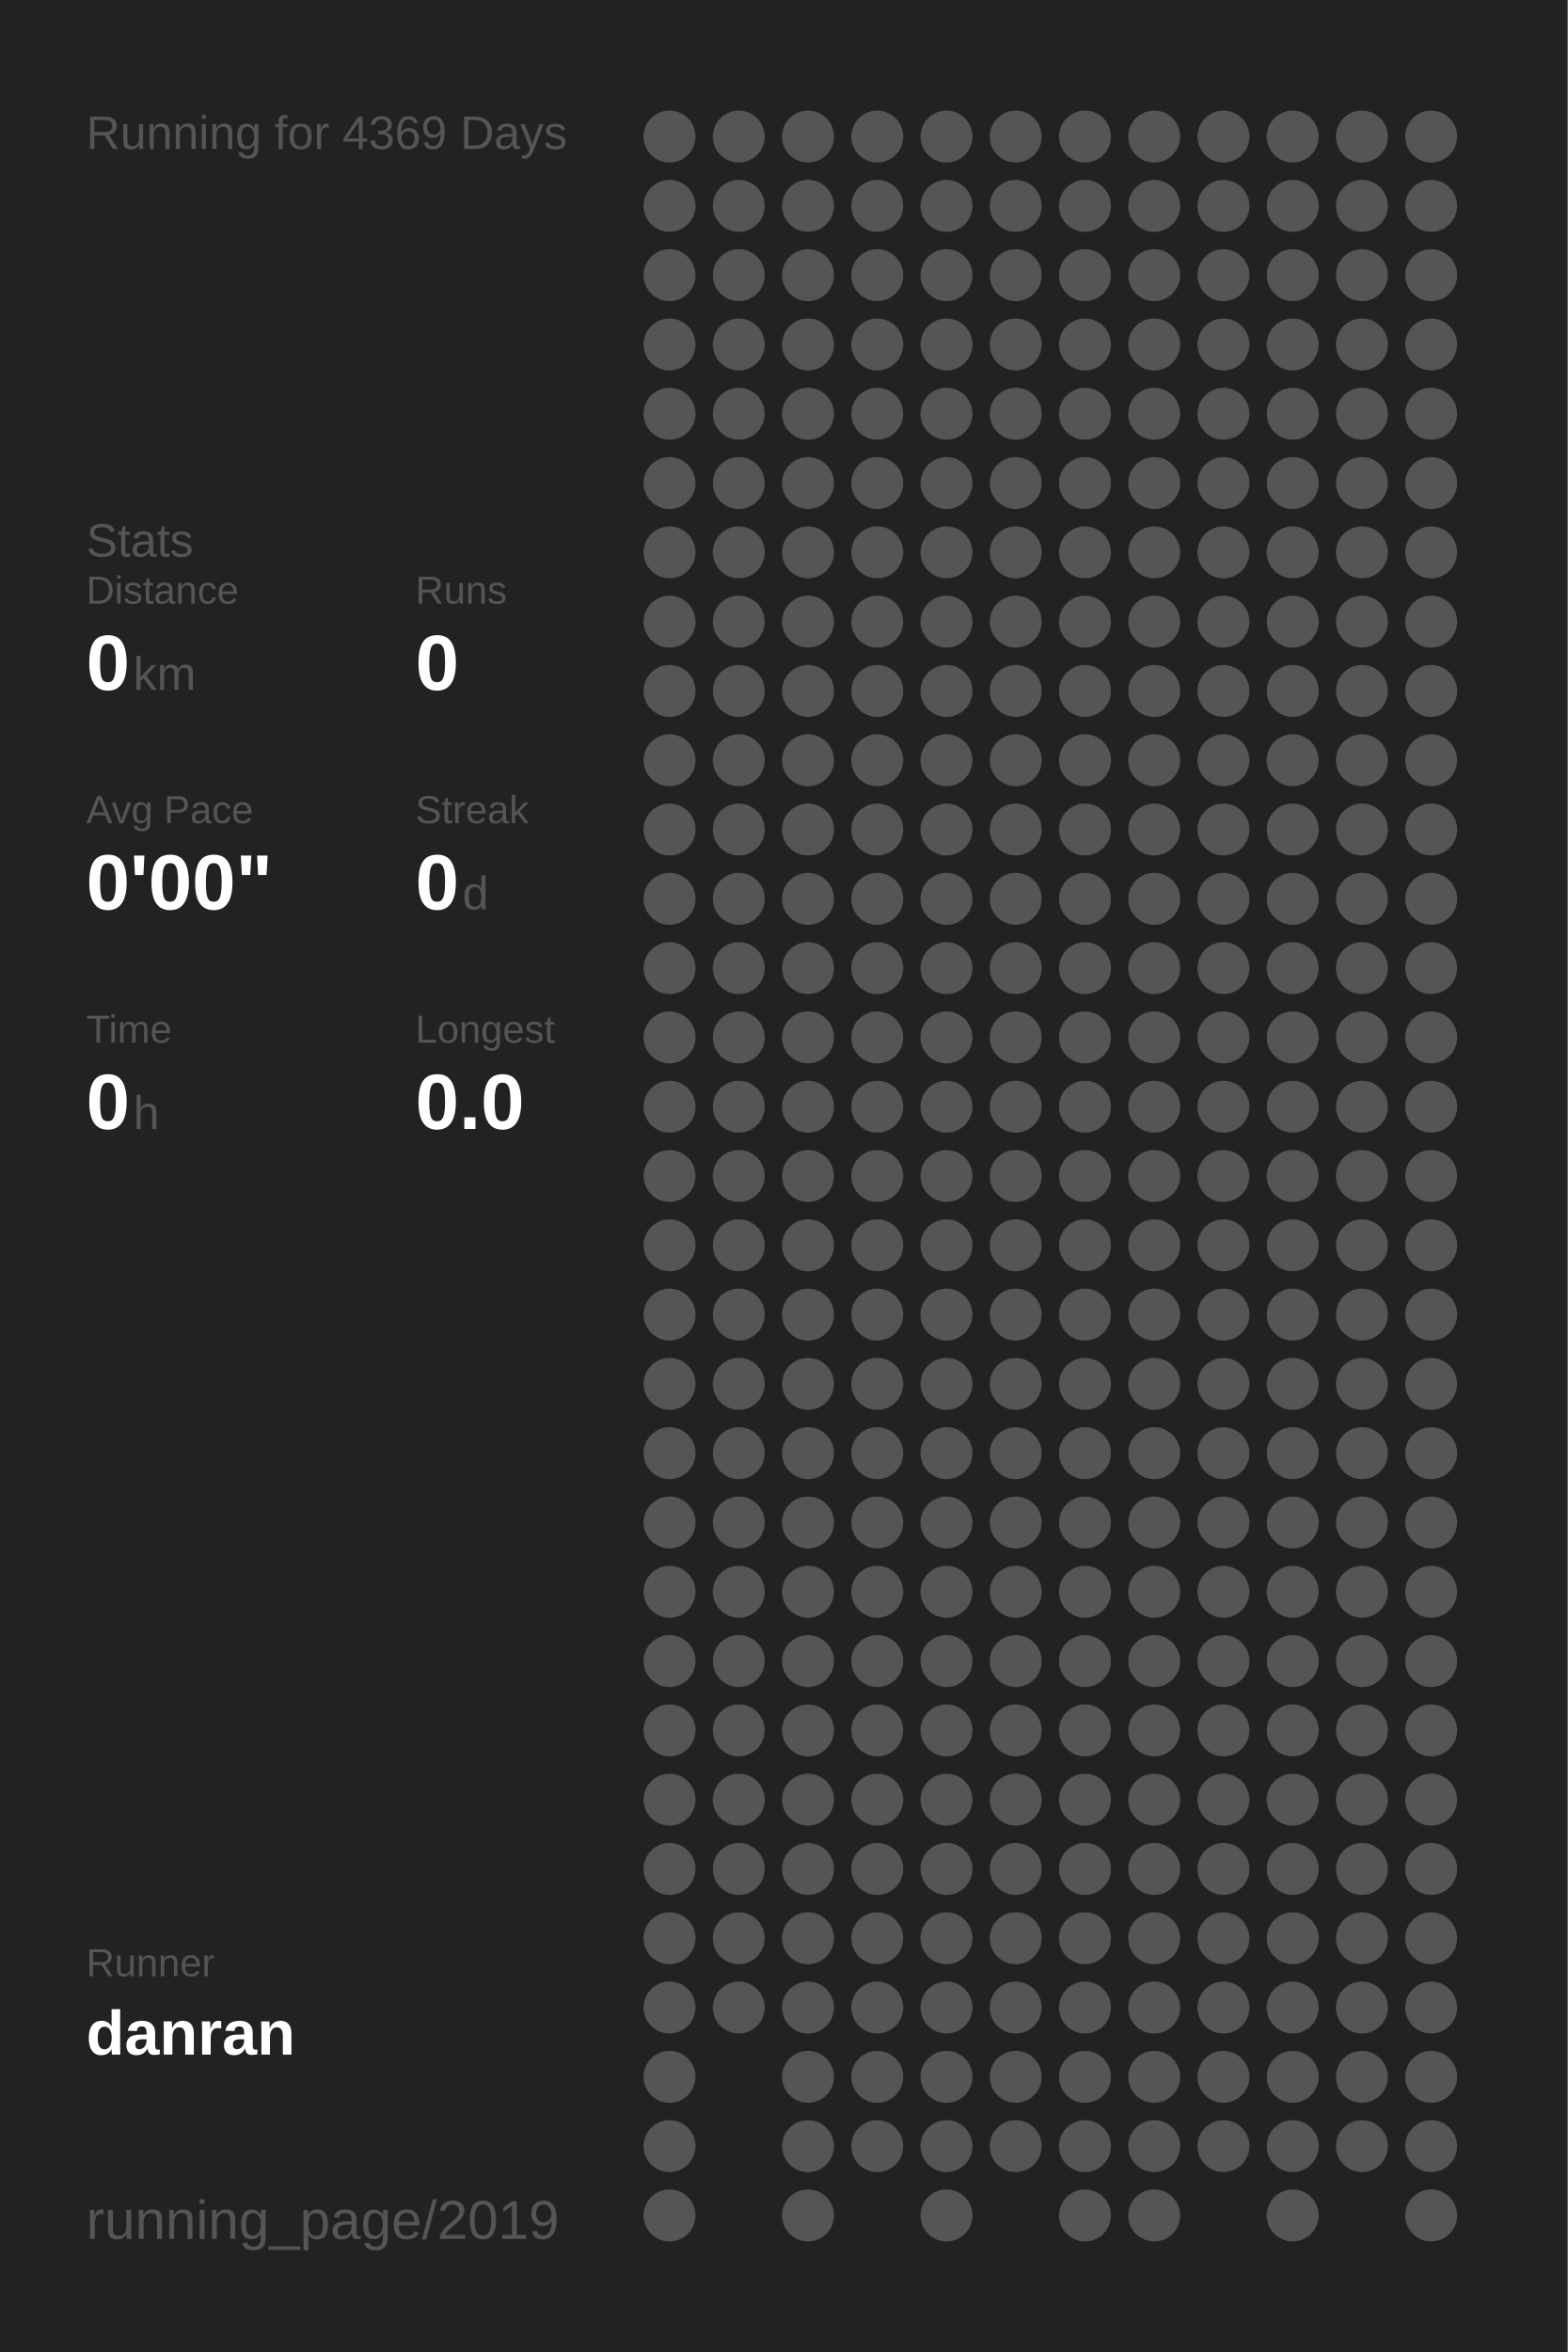
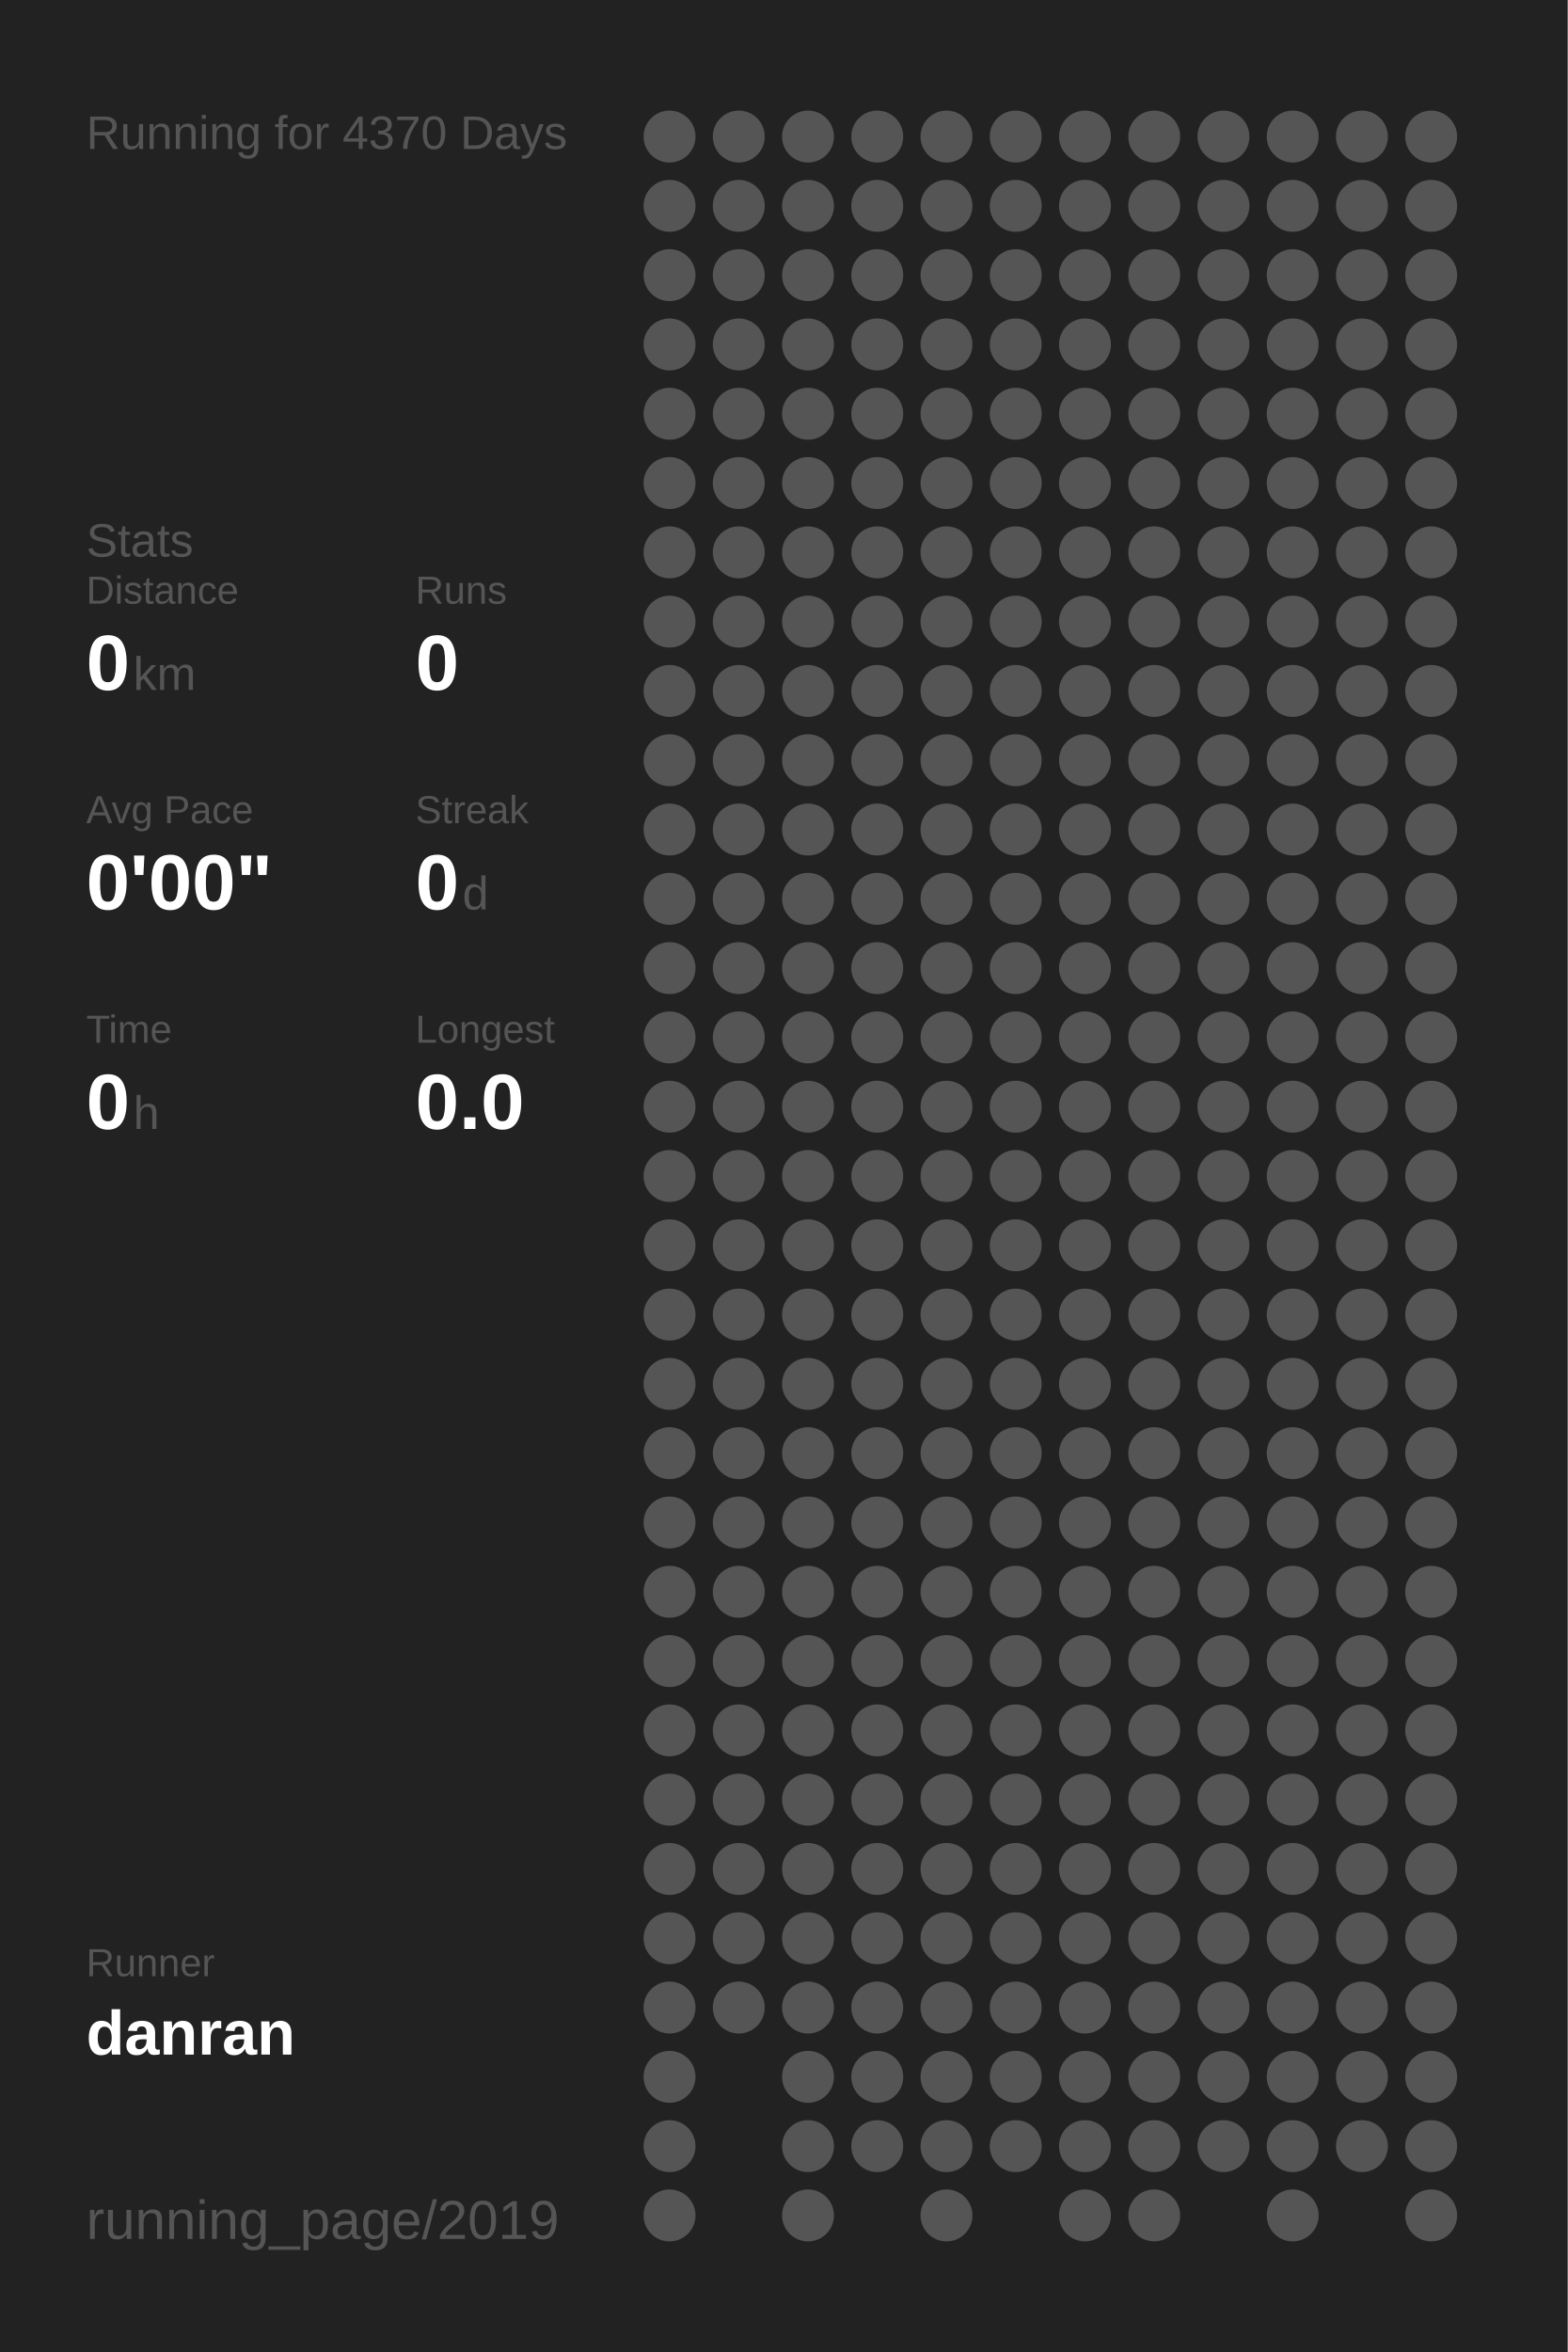
<svg xmlns="http://www.w3.org/2000/svg" baseProfile="full" height="300mm" version="1.1" viewBox="0,0,200,300" width="200mm">
  <defs />
  <rect fill="#222222" height="300" width="200" x="0" y="0" />
-   <text fill="#555555" style="font-size:6px; font-family:Arial;" x="11" y="19">Running for 4369 Days</text>
+   <text fill="#555555" style="font-size:6px; font-family:Arial;" x="11" y="19">Running for 4370 Days</text>
  <text fill="#555555" style="font-size:6px; font-family:Arial;" x="11" y="71">Stats</text>
  <text fill="#555555" style="font-size:5px; font-family:Arial;" x="11" y="77">Distance</text>
  <text fill="#FFFFFF" style="font-size:10px; font-family:Arial; font-weight:bold;" x="11" y="88">0</text>
  <text fill="#555555" style="font-size:6px; font-family:Arial;" x="17" y="88">km</text>
  <text fill="#555555" style="font-size:5px; font-family:Arial;" x="53" y="77">Runs</text>
  <text fill="#FFFFFF" style="font-size:10px; font-family:Arial; font-weight:bold;" x="53" y="88">0</text>
  <text fill="#555555" style="font-size:5px; font-family:Arial;" x="11" y="105">Avg Pace</text>
  <text fill="#FFFFFF" style="font-size:10px; font-family:Arial; font-weight:bold;" x="11" y="116">0'00"</text>
  <text fill="#555555" style="font-size:5px; font-family:Arial;" x="53" y="105">Streak</text>
  <text fill="#FFFFFF" style="font-size:10px; font-family:Arial; font-weight:bold;" x="53" y="116">0</text>
  <text fill="#555555" style="font-size:6px; font-family:Arial;" x="59" y="116">d</text>
  <text fill="#555555" style="font-size:5px; font-family:Arial;" x="11" y="133">Time</text>
  <text fill="#FFFFFF" style="font-size:10px; font-family:Arial; font-weight:bold;" x="11" y="144">0</text>
  <text fill="#555555" style="font-size:6px; font-family:Arial;" x="17" y="144">h</text>
  <text fill="#555555" style="font-size:5px; font-family:Arial;" x="53" y="133">Longest</text>
  <text fill="#FFFFFF" style="font-size:10px; font-family:Arial; font-weight:bold;" x="53" y="144">0.0</text>
  <text fill="#555555" style="font-size:5px; font-family:Arial;" x="11" y="252.065">Runner</text>
  <text fill="#FFFFFF" style="font-size:8px; font-family:Arial; font-weight:bold;" x="11" y="262.065">danran</text>
  <text fill="#555555" style="font-size:7px; font-family:Arial;" x="11" y="285.581">running_page/2019</text>
  <circle cx="85.417" cy="17.419" fill="#555555" r="3.312" />
  <circle cx="85.417" cy="26.258" fill="#555555" r="3.312" />
  <circle cx="85.417" cy="35.097" fill="#555555" r="3.312" />
  <circle cx="85.417" cy="43.935" fill="#555555" r="3.312" />
  <circle cx="85.417" cy="52.774" fill="#555555" r="3.312" />
  <circle cx="85.417" cy="61.613" fill="#555555" r="3.312" />
  <circle cx="85.417" cy="70.452" fill="#555555" r="3.312" />
  <circle cx="85.417" cy="79.29" fill="#555555" r="3.312" />
  <circle cx="85.417" cy="88.129" fill="#555555" r="3.312" />
  <circle cx="85.417" cy="96.968" fill="#555555" r="3.312" />
  <circle cx="85.417" cy="105.806" fill="#555555" r="3.312" />
  <circle cx="85.417" cy="114.645" fill="#555555" r="3.312" />
  <circle cx="85.417" cy="123.484" fill="#555555" r="3.312" />
  <circle cx="85.417" cy="132.323" fill="#555555" r="3.312" />
  <circle cx="85.417" cy="141.161" fill="#555555" r="3.312" />
  <circle cx="85.417" cy="150" fill="#555555" r="3.312" />
  <circle cx="85.417" cy="158.839" fill="#555555" r="3.312" />
  <circle cx="85.417" cy="167.677" fill="#555555" r="3.312" />
  <circle cx="85.417" cy="176.516" fill="#555555" r="3.312" />
  <circle cx="85.417" cy="185.355" fill="#555555" r="3.312" />
  <circle cx="85.417" cy="194.194" fill="#555555" r="3.312" />
  <circle cx="85.417" cy="203.032" fill="#555555" r="3.312" />
  <circle cx="85.417" cy="211.871" fill="#555555" r="3.312" />
  <circle cx="85.417" cy="220.71" fill="#555555" r="3.312" />
  <circle cx="85.417" cy="229.548" fill="#555555" r="3.312" />
  <circle cx="85.417" cy="238.387" fill="#555555" r="3.312" />
  <circle cx="85.417" cy="247.226" fill="#555555" r="3.312" />
  <circle cx="85.417" cy="256.065" fill="#555555" r="3.312" />
  <circle cx="85.417" cy="264.903" fill="#555555" r="3.312" />
  <circle cx="85.417" cy="273.742" fill="#555555" r="3.312" />
  <circle cx="85.417" cy="282.581" fill="#555555" r="3.312" />
  <circle cx="94.25" cy="17.419" fill="#555555" r="3.312" />
  <circle cx="94.25" cy="26.258" fill="#555555" r="3.312" />
  <circle cx="94.25" cy="35.097" fill="#555555" r="3.312" />
  <circle cx="94.25" cy="43.935" fill="#555555" r="3.312" />
  <circle cx="94.25" cy="52.774" fill="#555555" r="3.312" />
  <circle cx="94.25" cy="61.613" fill="#555555" r="3.312" />
  <circle cx="94.25" cy="70.452" fill="#555555" r="3.312" />
  <circle cx="94.25" cy="79.29" fill="#555555" r="3.312" />
  <circle cx="94.25" cy="88.129" fill="#555555" r="3.312" />
  <circle cx="94.25" cy="96.968" fill="#555555" r="3.312" />
  <circle cx="94.25" cy="105.806" fill="#555555" r="3.312" />
  <circle cx="94.25" cy="114.645" fill="#555555" r="3.312" />
  <circle cx="94.25" cy="123.484" fill="#555555" r="3.312" />
  <circle cx="94.25" cy="132.323" fill="#555555" r="3.312" />
  <circle cx="94.25" cy="141.161" fill="#555555" r="3.312" />
  <circle cx="94.25" cy="150" fill="#555555" r="3.312" />
  <circle cx="94.25" cy="158.839" fill="#555555" r="3.312" />
  <circle cx="94.25" cy="167.677" fill="#555555" r="3.312" />
  <circle cx="94.25" cy="176.516" fill="#555555" r="3.312" />
  <circle cx="94.25" cy="185.355" fill="#555555" r="3.312" />
  <circle cx="94.25" cy="194.194" fill="#555555" r="3.312" />
  <circle cx="94.25" cy="203.032" fill="#555555" r="3.312" />
  <circle cx="94.25" cy="211.871" fill="#555555" r="3.312" />
  <circle cx="94.25" cy="220.71" fill="#555555" r="3.312" />
  <circle cx="94.25" cy="229.548" fill="#555555" r="3.312" />
  <circle cx="94.25" cy="238.387" fill="#555555" r="3.312" />
  <circle cx="94.25" cy="247.226" fill="#555555" r="3.312" />
  <circle cx="94.25" cy="256.065" fill="#555555" r="3.312" />
  <circle cx="103.083" cy="17.419" fill="#555555" r="3.312" />
  <circle cx="103.083" cy="26.258" fill="#555555" r="3.312" />
  <circle cx="103.083" cy="35.097" fill="#555555" r="3.312" />
  <circle cx="103.083" cy="43.935" fill="#555555" r="3.312" />
  <circle cx="103.083" cy="52.774" fill="#555555" r="3.312" />
  <circle cx="103.083" cy="61.613" fill="#555555" r="3.312" />
  <circle cx="103.083" cy="70.452" fill="#555555" r="3.312" />
  <circle cx="103.083" cy="79.29" fill="#555555" r="3.312" />
  <circle cx="103.083" cy="88.129" fill="#555555" r="3.312" />
  <circle cx="103.083" cy="96.968" fill="#555555" r="3.312" />
  <circle cx="103.083" cy="105.806" fill="#555555" r="3.312" />
  <circle cx="103.083" cy="114.645" fill="#555555" r="3.312" />
  <circle cx="103.083" cy="123.484" fill="#555555" r="3.312" />
  <circle cx="103.083" cy="132.323" fill="#555555" r="3.312" />
  <circle cx="103.083" cy="141.161" fill="#555555" r="3.312" />
  <circle cx="103.083" cy="150" fill="#555555" r="3.312" />
  <circle cx="103.083" cy="158.839" fill="#555555" r="3.312" />
  <circle cx="103.083" cy="167.677" fill="#555555" r="3.312" />
  <circle cx="103.083" cy="176.516" fill="#555555" r="3.312" />
  <circle cx="103.083" cy="185.355" fill="#555555" r="3.312" />
  <circle cx="103.083" cy="194.194" fill="#555555" r="3.312" />
  <circle cx="103.083" cy="203.032" fill="#555555" r="3.312" />
  <circle cx="103.083" cy="211.871" fill="#555555" r="3.312" />
  <circle cx="103.083" cy="220.71" fill="#555555" r="3.312" />
  <circle cx="103.083" cy="229.548" fill="#555555" r="3.312" />
  <circle cx="103.083" cy="238.387" fill="#555555" r="3.312" />
  <circle cx="103.083" cy="247.226" fill="#555555" r="3.312" />
  <circle cx="103.083" cy="256.065" fill="#555555" r="3.312" />
  <circle cx="103.083" cy="264.903" fill="#555555" r="3.312" />
  <circle cx="103.083" cy="273.742" fill="#555555" r="3.312" />
  <circle cx="103.083" cy="282.581" fill="#555555" r="3.312" />
  <circle cx="111.917" cy="17.419" fill="#555555" r="3.312" />
  <circle cx="111.917" cy="26.258" fill="#555555" r="3.312" />
  <circle cx="111.917" cy="35.097" fill="#555555" r="3.312" />
  <circle cx="111.917" cy="43.935" fill="#555555" r="3.312" />
  <circle cx="111.917" cy="52.774" fill="#555555" r="3.312" />
  <circle cx="111.917" cy="61.613" fill="#555555" r="3.312" />
  <circle cx="111.917" cy="70.452" fill="#555555" r="3.312" />
  <circle cx="111.917" cy="79.29" fill="#555555" r="3.312" />
  <circle cx="111.917" cy="88.129" fill="#555555" r="3.312" />
  <circle cx="111.917" cy="96.968" fill="#555555" r="3.312" />
  <circle cx="111.917" cy="105.806" fill="#555555" r="3.312" />
  <circle cx="111.917" cy="114.645" fill="#555555" r="3.312" />
  <circle cx="111.917" cy="123.484" fill="#555555" r="3.312" />
  <circle cx="111.917" cy="132.323" fill="#555555" r="3.312" />
  <circle cx="111.917" cy="141.161" fill="#555555" r="3.312" />
  <circle cx="111.917" cy="150" fill="#555555" r="3.312" />
  <circle cx="111.917" cy="158.839" fill="#555555" r="3.312" />
  <circle cx="111.917" cy="167.677" fill="#555555" r="3.312" />
  <circle cx="111.917" cy="176.516" fill="#555555" r="3.312" />
  <circle cx="111.917" cy="185.355" fill="#555555" r="3.312" />
  <circle cx="111.917" cy="194.194" fill="#555555" r="3.312" />
  <circle cx="111.917" cy="203.032" fill="#555555" r="3.312" />
  <circle cx="111.917" cy="211.871" fill="#555555" r="3.312" />
  <circle cx="111.917" cy="220.71" fill="#555555" r="3.312" />
  <circle cx="111.917" cy="229.548" fill="#555555" r="3.312" />
  <circle cx="111.917" cy="238.387" fill="#555555" r="3.312" />
  <circle cx="111.917" cy="247.226" fill="#555555" r="3.312" />
  <circle cx="111.917" cy="256.065" fill="#555555" r="3.312" />
  <circle cx="111.917" cy="264.903" fill="#555555" r="3.312" />
  <circle cx="111.917" cy="273.742" fill="#555555" r="3.312" />
  <circle cx="120.75" cy="17.419" fill="#555555" r="3.312" />
  <circle cx="120.75" cy="26.258" fill="#555555" r="3.312" />
  <circle cx="120.75" cy="35.097" fill="#555555" r="3.312" />
  <circle cx="120.75" cy="43.935" fill="#555555" r="3.312" />
  <circle cx="120.75" cy="52.774" fill="#555555" r="3.312" />
  <circle cx="120.75" cy="61.613" fill="#555555" r="3.312" />
  <circle cx="120.75" cy="70.452" fill="#555555" r="3.312" />
  <circle cx="120.75" cy="79.29" fill="#555555" r="3.312" />
  <circle cx="120.75" cy="88.129" fill="#555555" r="3.312" />
  <circle cx="120.75" cy="96.968" fill="#555555" r="3.312" />
  <circle cx="120.75" cy="105.806" fill="#555555" r="3.312" />
  <circle cx="120.75" cy="114.645" fill="#555555" r="3.312" />
  <circle cx="120.75" cy="123.484" fill="#555555" r="3.312" />
  <circle cx="120.75" cy="132.323" fill="#555555" r="3.312" />
  <circle cx="120.75" cy="141.161" fill="#555555" r="3.312" />
  <circle cx="120.75" cy="150" fill="#555555" r="3.312" />
  <circle cx="120.75" cy="158.839" fill="#555555" r="3.312" />
  <circle cx="120.75" cy="167.677" fill="#555555" r="3.312" />
  <circle cx="120.75" cy="176.516" fill="#555555" r="3.312" />
  <circle cx="120.75" cy="185.355" fill="#555555" r="3.312" />
  <circle cx="120.75" cy="194.194" fill="#555555" r="3.312" />
  <circle cx="120.75" cy="203.032" fill="#555555" r="3.312" />
  <circle cx="120.75" cy="211.871" fill="#555555" r="3.312" />
  <circle cx="120.75" cy="220.71" fill="#555555" r="3.312" />
  <circle cx="120.75" cy="229.548" fill="#555555" r="3.312" />
  <circle cx="120.75" cy="238.387" fill="#555555" r="3.312" />
  <circle cx="120.75" cy="247.226" fill="#555555" r="3.312" />
  <circle cx="120.75" cy="256.065" fill="#555555" r="3.312" />
  <circle cx="120.75" cy="264.903" fill="#555555" r="3.312" />
  <circle cx="120.75" cy="273.742" fill="#555555" r="3.312" />
  <circle cx="120.75" cy="282.581" fill="#555555" r="3.312" />
  <circle cx="129.583" cy="17.419" fill="#555555" r="3.312" />
  <circle cx="129.583" cy="26.258" fill="#555555" r="3.312" />
  <circle cx="129.583" cy="35.097" fill="#555555" r="3.312" />
  <circle cx="129.583" cy="43.935" fill="#555555" r="3.312" />
  <circle cx="129.583" cy="52.774" fill="#555555" r="3.312" />
  <circle cx="129.583" cy="61.613" fill="#555555" r="3.312" />
  <circle cx="129.583" cy="70.452" fill="#555555" r="3.312" />
  <circle cx="129.583" cy="79.29" fill="#555555" r="3.312" />
  <circle cx="129.583" cy="88.129" fill="#555555" r="3.312" />
  <circle cx="129.583" cy="96.968" fill="#555555" r="3.312" />
  <circle cx="129.583" cy="105.806" fill="#555555" r="3.312" />
  <circle cx="129.583" cy="114.645" fill="#555555" r="3.312" />
  <circle cx="129.583" cy="123.484" fill="#555555" r="3.312" />
  <circle cx="129.583" cy="132.323" fill="#555555" r="3.312" />
  <circle cx="129.583" cy="141.161" fill="#555555" r="3.312" />
  <circle cx="129.583" cy="150" fill="#555555" r="3.312" />
  <circle cx="129.583" cy="158.839" fill="#555555" r="3.312" />
  <circle cx="129.583" cy="167.677" fill="#555555" r="3.312" />
  <circle cx="129.583" cy="176.516" fill="#555555" r="3.312" />
  <circle cx="129.583" cy="185.355" fill="#555555" r="3.312" />
  <circle cx="129.583" cy="194.194" fill="#555555" r="3.312" />
  <circle cx="129.583" cy="203.032" fill="#555555" r="3.312" />
  <circle cx="129.583" cy="211.871" fill="#555555" r="3.312" />
  <circle cx="129.583" cy="220.71" fill="#555555" r="3.312" />
  <circle cx="129.583" cy="229.548" fill="#555555" r="3.312" />
  <circle cx="129.583" cy="238.387" fill="#555555" r="3.312" />
  <circle cx="129.583" cy="247.226" fill="#555555" r="3.312" />
  <circle cx="129.583" cy="256.065" fill="#555555" r="3.312" />
  <circle cx="129.583" cy="264.903" fill="#555555" r="3.312" />
  <circle cx="129.583" cy="273.742" fill="#555555" r="3.312" />
  <circle cx="138.417" cy="17.419" fill="#555555" r="3.312" />
  <circle cx="138.417" cy="26.258" fill="#555555" r="3.312" />
  <circle cx="138.417" cy="35.097" fill="#555555" r="3.312" />
  <circle cx="138.417" cy="43.935" fill="#555555" r="3.312" />
  <circle cx="138.417" cy="52.774" fill="#555555" r="3.312" />
  <circle cx="138.417" cy="61.613" fill="#555555" r="3.312" />
  <circle cx="138.417" cy="70.452" fill="#555555" r="3.312" />
  <circle cx="138.417" cy="79.29" fill="#555555" r="3.312" />
  <circle cx="138.417" cy="88.129" fill="#555555" r="3.312" />
  <circle cx="138.417" cy="96.968" fill="#555555" r="3.312" />
  <circle cx="138.417" cy="105.806" fill="#555555" r="3.312" />
  <circle cx="138.417" cy="114.645" fill="#555555" r="3.312" />
  <circle cx="138.417" cy="123.484" fill="#555555" r="3.312" />
  <circle cx="138.417" cy="132.323" fill="#555555" r="3.312" />
  <circle cx="138.417" cy="141.161" fill="#555555" r="3.312" />
  <circle cx="138.417" cy="150" fill="#555555" r="3.312" />
  <circle cx="138.417" cy="158.839" fill="#555555" r="3.312" />
  <circle cx="138.417" cy="167.677" fill="#555555" r="3.312" />
  <circle cx="138.417" cy="176.516" fill="#555555" r="3.312" />
  <circle cx="138.417" cy="185.355" fill="#555555" r="3.312" />
  <circle cx="138.417" cy="194.194" fill="#555555" r="3.312" />
  <circle cx="138.417" cy="203.032" fill="#555555" r="3.312" />
  <circle cx="138.417" cy="211.871" fill="#555555" r="3.312" />
  <circle cx="138.417" cy="220.71" fill="#555555" r="3.312" />
  <circle cx="138.417" cy="229.548" fill="#555555" r="3.312" />
  <circle cx="138.417" cy="238.387" fill="#555555" r="3.312" />
  <circle cx="138.417" cy="247.226" fill="#555555" r="3.312" />
  <circle cx="138.417" cy="256.065" fill="#555555" r="3.312" />
  <circle cx="138.417" cy="264.903" fill="#555555" r="3.312" />
  <circle cx="138.417" cy="273.742" fill="#555555" r="3.312" />
  <circle cx="138.417" cy="282.581" fill="#555555" r="3.312" />
  <circle cx="147.25" cy="17.419" fill="#555555" r="3.312" />
  <circle cx="147.25" cy="26.258" fill="#555555" r="3.312" />
  <circle cx="147.25" cy="35.097" fill="#555555" r="3.312" />
  <circle cx="147.25" cy="43.935" fill="#555555" r="3.312" />
  <circle cx="147.25" cy="52.774" fill="#555555" r="3.312" />
  <circle cx="147.25" cy="61.613" fill="#555555" r="3.312" />
  <circle cx="147.25" cy="70.452" fill="#555555" r="3.312" />
  <circle cx="147.25" cy="79.29" fill="#555555" r="3.312" />
  <circle cx="147.25" cy="88.129" fill="#555555" r="3.312" />
  <circle cx="147.25" cy="96.968" fill="#555555" r="3.312" />
  <circle cx="147.25" cy="105.806" fill="#555555" r="3.312" />
  <circle cx="147.25" cy="114.645" fill="#555555" r="3.312" />
  <circle cx="147.25" cy="123.484" fill="#555555" r="3.312" />
  <circle cx="147.25" cy="132.323" fill="#555555" r="3.312" />
  <circle cx="147.25" cy="141.161" fill="#555555" r="3.312" />
  <circle cx="147.25" cy="150" fill="#555555" r="3.312" />
  <circle cx="147.25" cy="158.839" fill="#555555" r="3.312" />
  <circle cx="147.25" cy="167.677" fill="#555555" r="3.312" />
  <circle cx="147.25" cy="176.516" fill="#555555" r="3.312" />
  <circle cx="147.25" cy="185.355" fill="#555555" r="3.312" />
  <circle cx="147.25" cy="194.194" fill="#555555" r="3.312" />
  <circle cx="147.25" cy="203.032" fill="#555555" r="3.312" />
  <circle cx="147.25" cy="211.871" fill="#555555" r="3.312" />
  <circle cx="147.25" cy="220.71" fill="#555555" r="3.312" />
  <circle cx="147.25" cy="229.548" fill="#555555" r="3.312" />
  <circle cx="147.25" cy="238.387" fill="#555555" r="3.312" />
  <circle cx="147.25" cy="247.226" fill="#555555" r="3.312" />
  <circle cx="147.25" cy="256.065" fill="#555555" r="3.312" />
  <circle cx="147.25" cy="264.903" fill="#555555" r="3.312" />
  <circle cx="147.25" cy="273.742" fill="#555555" r="3.312" />
  <circle cx="147.25" cy="282.581" fill="#555555" r="3.312" />
  <circle cx="156.083" cy="17.419" fill="#555555" r="3.312" />
  <circle cx="156.083" cy="26.258" fill="#555555" r="3.312" />
  <circle cx="156.083" cy="35.097" fill="#555555" r="3.312" />
  <circle cx="156.083" cy="43.935" fill="#555555" r="3.312" />
  <circle cx="156.083" cy="52.774" fill="#555555" r="3.312" />
  <circle cx="156.083" cy="61.613" fill="#555555" r="3.312" />
  <circle cx="156.083" cy="70.452" fill="#555555" r="3.312" />
  <circle cx="156.083" cy="79.29" fill="#555555" r="3.312" />
  <circle cx="156.083" cy="88.129" fill="#555555" r="3.312" />
  <circle cx="156.083" cy="96.968" fill="#555555" r="3.312" />
  <circle cx="156.083" cy="105.806" fill="#555555" r="3.312" />
  <circle cx="156.083" cy="114.645" fill="#555555" r="3.312" />
  <circle cx="156.083" cy="123.484" fill="#555555" r="3.312" />
  <circle cx="156.083" cy="132.323" fill="#555555" r="3.312" />
  <circle cx="156.083" cy="141.161" fill="#555555" r="3.312" />
  <circle cx="156.083" cy="150" fill="#555555" r="3.312" />
  <circle cx="156.083" cy="158.839" fill="#555555" r="3.312" />
  <circle cx="156.083" cy="167.677" fill="#555555" r="3.312" />
  <circle cx="156.083" cy="176.516" fill="#555555" r="3.312" />
  <circle cx="156.083" cy="185.355" fill="#555555" r="3.312" />
  <circle cx="156.083" cy="194.194" fill="#555555" r="3.312" />
  <circle cx="156.083" cy="203.032" fill="#555555" r="3.312" />
  <circle cx="156.083" cy="211.871" fill="#555555" r="3.312" />
  <circle cx="156.083" cy="220.71" fill="#555555" r="3.312" />
  <circle cx="156.083" cy="229.548" fill="#555555" r="3.312" />
  <circle cx="156.083" cy="238.387" fill="#555555" r="3.312" />
  <circle cx="156.083" cy="247.226" fill="#555555" r="3.312" />
  <circle cx="156.083" cy="256.065" fill="#555555" r="3.312" />
  <circle cx="156.083" cy="264.903" fill="#555555" r="3.312" />
  <circle cx="156.083" cy="273.742" fill="#555555" r="3.312" />
  <circle cx="164.917" cy="17.419" fill="#555555" r="3.312" />
  <circle cx="164.917" cy="26.258" fill="#555555" r="3.312" />
  <circle cx="164.917" cy="35.097" fill="#555555" r="3.312" />
  <circle cx="164.917" cy="43.935" fill="#555555" r="3.312" />
  <circle cx="164.917" cy="52.774" fill="#555555" r="3.312" />
  <circle cx="164.917" cy="61.613" fill="#555555" r="3.312" />
  <circle cx="164.917" cy="70.452" fill="#555555" r="3.312" />
  <circle cx="164.917" cy="79.29" fill="#555555" r="3.312" />
  <circle cx="164.917" cy="88.129" fill="#555555" r="3.312" />
  <circle cx="164.917" cy="96.968" fill="#555555" r="3.312" />
  <circle cx="164.917" cy="105.806" fill="#555555" r="3.312" />
  <circle cx="164.917" cy="114.645" fill="#555555" r="3.312" />
  <circle cx="164.917" cy="123.484" fill="#555555" r="3.312" />
  <circle cx="164.917" cy="132.323" fill="#555555" r="3.312" />
  <circle cx="164.917" cy="141.161" fill="#555555" r="3.312" />
  <circle cx="164.917" cy="150" fill="#555555" r="3.312" />
  <circle cx="164.917" cy="158.839" fill="#555555" r="3.312" />
  <circle cx="164.917" cy="167.677" fill="#555555" r="3.312" />
  <circle cx="164.917" cy="176.516" fill="#555555" r="3.312" />
  <circle cx="164.917" cy="185.355" fill="#555555" r="3.312" />
  <circle cx="164.917" cy="194.194" fill="#555555" r="3.312" />
  <circle cx="164.917" cy="203.032" fill="#555555" r="3.312" />
  <circle cx="164.917" cy="211.871" fill="#555555" r="3.312" />
  <circle cx="164.917" cy="220.71" fill="#555555" r="3.312" />
  <circle cx="164.917" cy="229.548" fill="#555555" r="3.312" />
  <circle cx="164.917" cy="238.387" fill="#555555" r="3.312" />
  <circle cx="164.917" cy="247.226" fill="#555555" r="3.312" />
  <circle cx="164.917" cy="256.065" fill="#555555" r="3.312" />
  <circle cx="164.917" cy="264.903" fill="#555555" r="3.312" />
  <circle cx="164.917" cy="273.742" fill="#555555" r="3.312" />
  <circle cx="164.917" cy="282.581" fill="#555555" r="3.312" />
  <circle cx="173.75" cy="17.419" fill="#555555" r="3.312" />
  <circle cx="173.75" cy="26.258" fill="#555555" r="3.312" />
  <circle cx="173.75" cy="35.097" fill="#555555" r="3.312" />
  <circle cx="173.75" cy="43.935" fill="#555555" r="3.312" />
  <circle cx="173.75" cy="52.774" fill="#555555" r="3.312" />
  <circle cx="173.75" cy="61.613" fill="#555555" r="3.312" />
  <circle cx="173.75" cy="70.452" fill="#555555" r="3.312" />
  <circle cx="173.75" cy="79.29" fill="#555555" r="3.312" />
  <circle cx="173.75" cy="88.129" fill="#555555" r="3.312" />
  <circle cx="173.75" cy="96.968" fill="#555555" r="3.312" />
  <circle cx="173.75" cy="105.806" fill="#555555" r="3.312" />
  <circle cx="173.75" cy="114.645" fill="#555555" r="3.312" />
  <circle cx="173.75" cy="123.484" fill="#555555" r="3.312" />
  <circle cx="173.75" cy="132.323" fill="#555555" r="3.312" />
  <circle cx="173.75" cy="141.161" fill="#555555" r="3.312" />
  <circle cx="173.75" cy="150" fill="#555555" r="3.312" />
  <circle cx="173.75" cy="158.839" fill="#555555" r="3.312" />
  <circle cx="173.75" cy="167.677" fill="#555555" r="3.312" />
  <circle cx="173.75" cy="176.516" fill="#555555" r="3.312" />
  <circle cx="173.75" cy="185.355" fill="#555555" r="3.312" />
  <circle cx="173.75" cy="194.194" fill="#555555" r="3.312" />
  <circle cx="173.75" cy="203.032" fill="#555555" r="3.312" />
  <circle cx="173.75" cy="211.871" fill="#555555" r="3.312" />
  <circle cx="173.75" cy="220.71" fill="#555555" r="3.312" />
  <circle cx="173.75" cy="229.548" fill="#555555" r="3.312" />
  <circle cx="173.75" cy="238.387" fill="#555555" r="3.312" />
  <circle cx="173.75" cy="247.226" fill="#555555" r="3.312" />
  <circle cx="173.75" cy="256.065" fill="#555555" r="3.312" />
  <circle cx="173.75" cy="264.903" fill="#555555" r="3.312" />
  <circle cx="173.75" cy="273.742" fill="#555555" r="3.312" />
  <circle cx="182.583" cy="17.419" fill="#555555" r="3.312" />
  <circle cx="182.583" cy="26.258" fill="#555555" r="3.312" />
  <circle cx="182.583" cy="35.097" fill="#555555" r="3.312" />
  <circle cx="182.583" cy="43.935" fill="#555555" r="3.312" />
  <circle cx="182.583" cy="52.774" fill="#555555" r="3.312" />
  <circle cx="182.583" cy="61.613" fill="#555555" r="3.312" />
  <circle cx="182.583" cy="70.452" fill="#555555" r="3.312" />
  <circle cx="182.583" cy="79.29" fill="#555555" r="3.312" />
  <circle cx="182.583" cy="88.129" fill="#555555" r="3.312" />
  <circle cx="182.583" cy="96.968" fill="#555555" r="3.312" />
  <circle cx="182.583" cy="105.806" fill="#555555" r="3.312" />
  <circle cx="182.583" cy="114.645" fill="#555555" r="3.312" />
  <circle cx="182.583" cy="123.484" fill="#555555" r="3.312" />
  <circle cx="182.583" cy="132.323" fill="#555555" r="3.312" />
  <circle cx="182.583" cy="141.161" fill="#555555" r="3.312" />
  <circle cx="182.583" cy="150" fill="#555555" r="3.312" />
  <circle cx="182.583" cy="158.839" fill="#555555" r="3.312" />
  <circle cx="182.583" cy="167.677" fill="#555555" r="3.312" />
  <circle cx="182.583" cy="176.516" fill="#555555" r="3.312" />
  <circle cx="182.583" cy="185.355" fill="#555555" r="3.312" />
  <circle cx="182.583" cy="194.194" fill="#555555" r="3.312" />
  <circle cx="182.583" cy="203.032" fill="#555555" r="3.312" />
  <circle cx="182.583" cy="211.871" fill="#555555" r="3.312" />
  <circle cx="182.583" cy="220.71" fill="#555555" r="3.312" />
  <circle cx="182.583" cy="229.548" fill="#555555" r="3.312" />
  <circle cx="182.583" cy="238.387" fill="#555555" r="3.312" />
  <circle cx="182.583" cy="247.226" fill="#555555" r="3.312" />
  <circle cx="182.583" cy="256.065" fill="#555555" r="3.312" />
  <circle cx="182.583" cy="264.903" fill="#555555" r="3.312" />
  <circle cx="182.583" cy="273.742" fill="#555555" r="3.312" />
  <circle cx="182.583" cy="282.581" fill="#555555" r="3.312" />
</svg>
